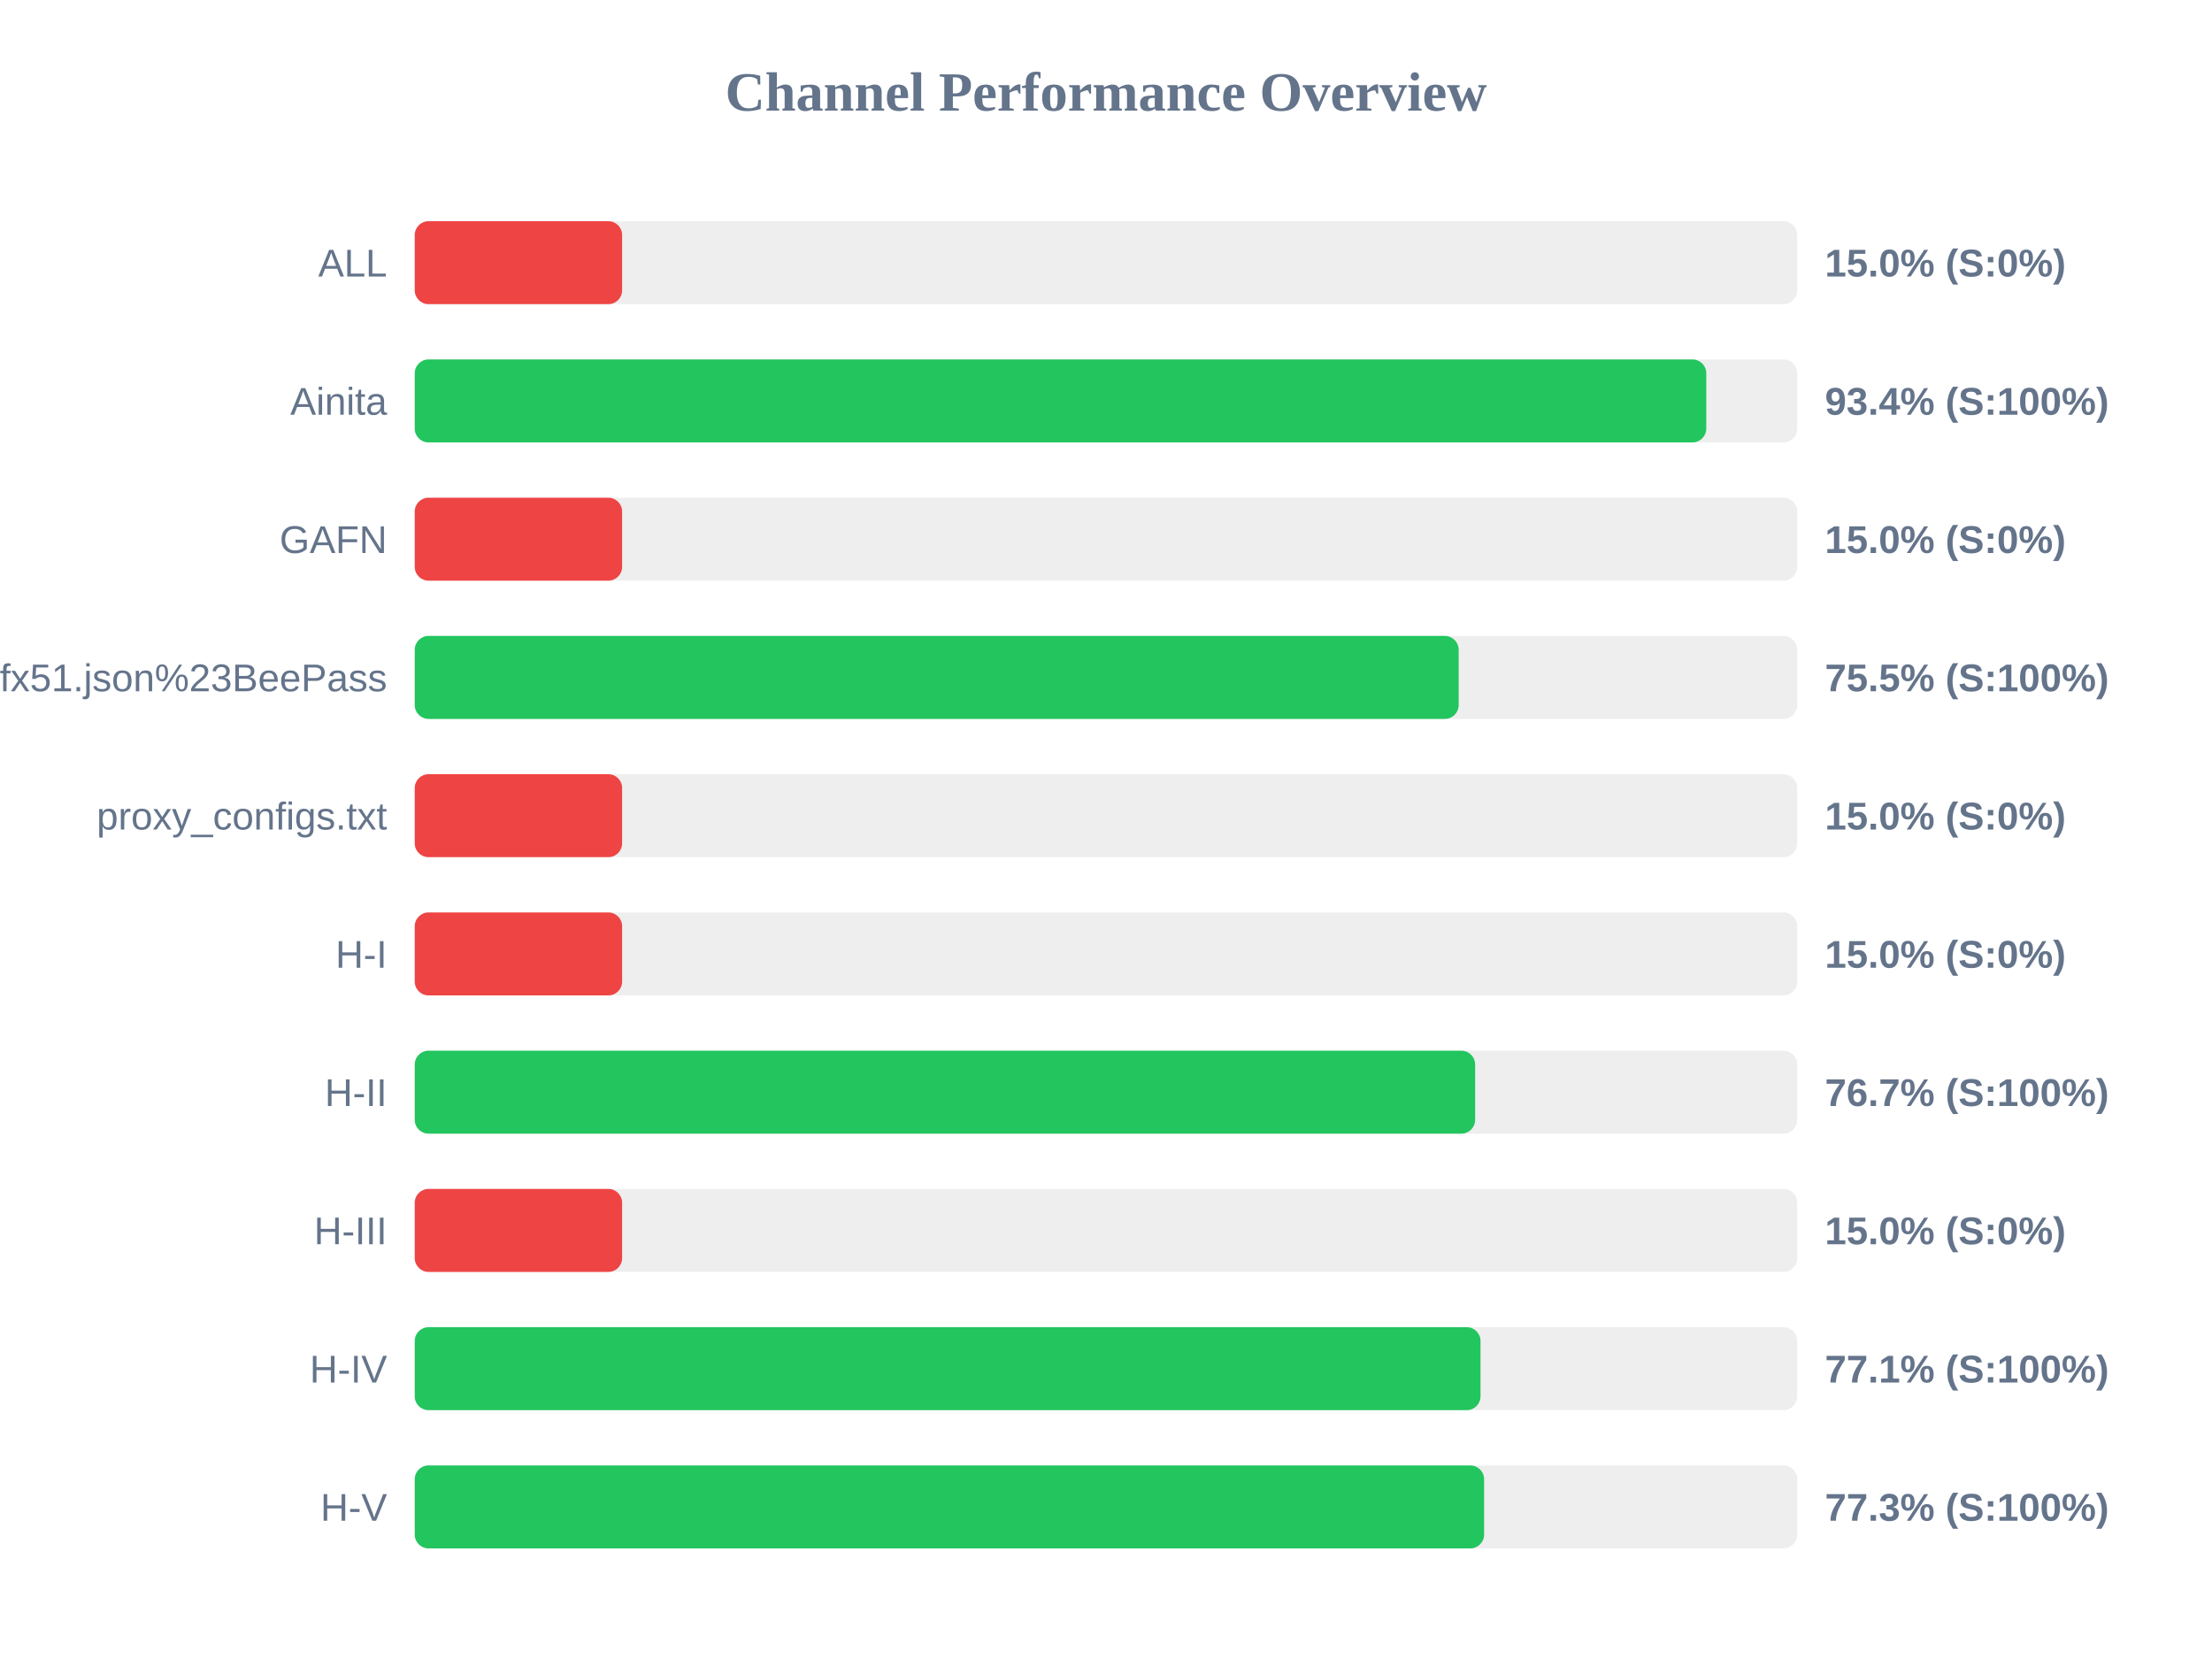
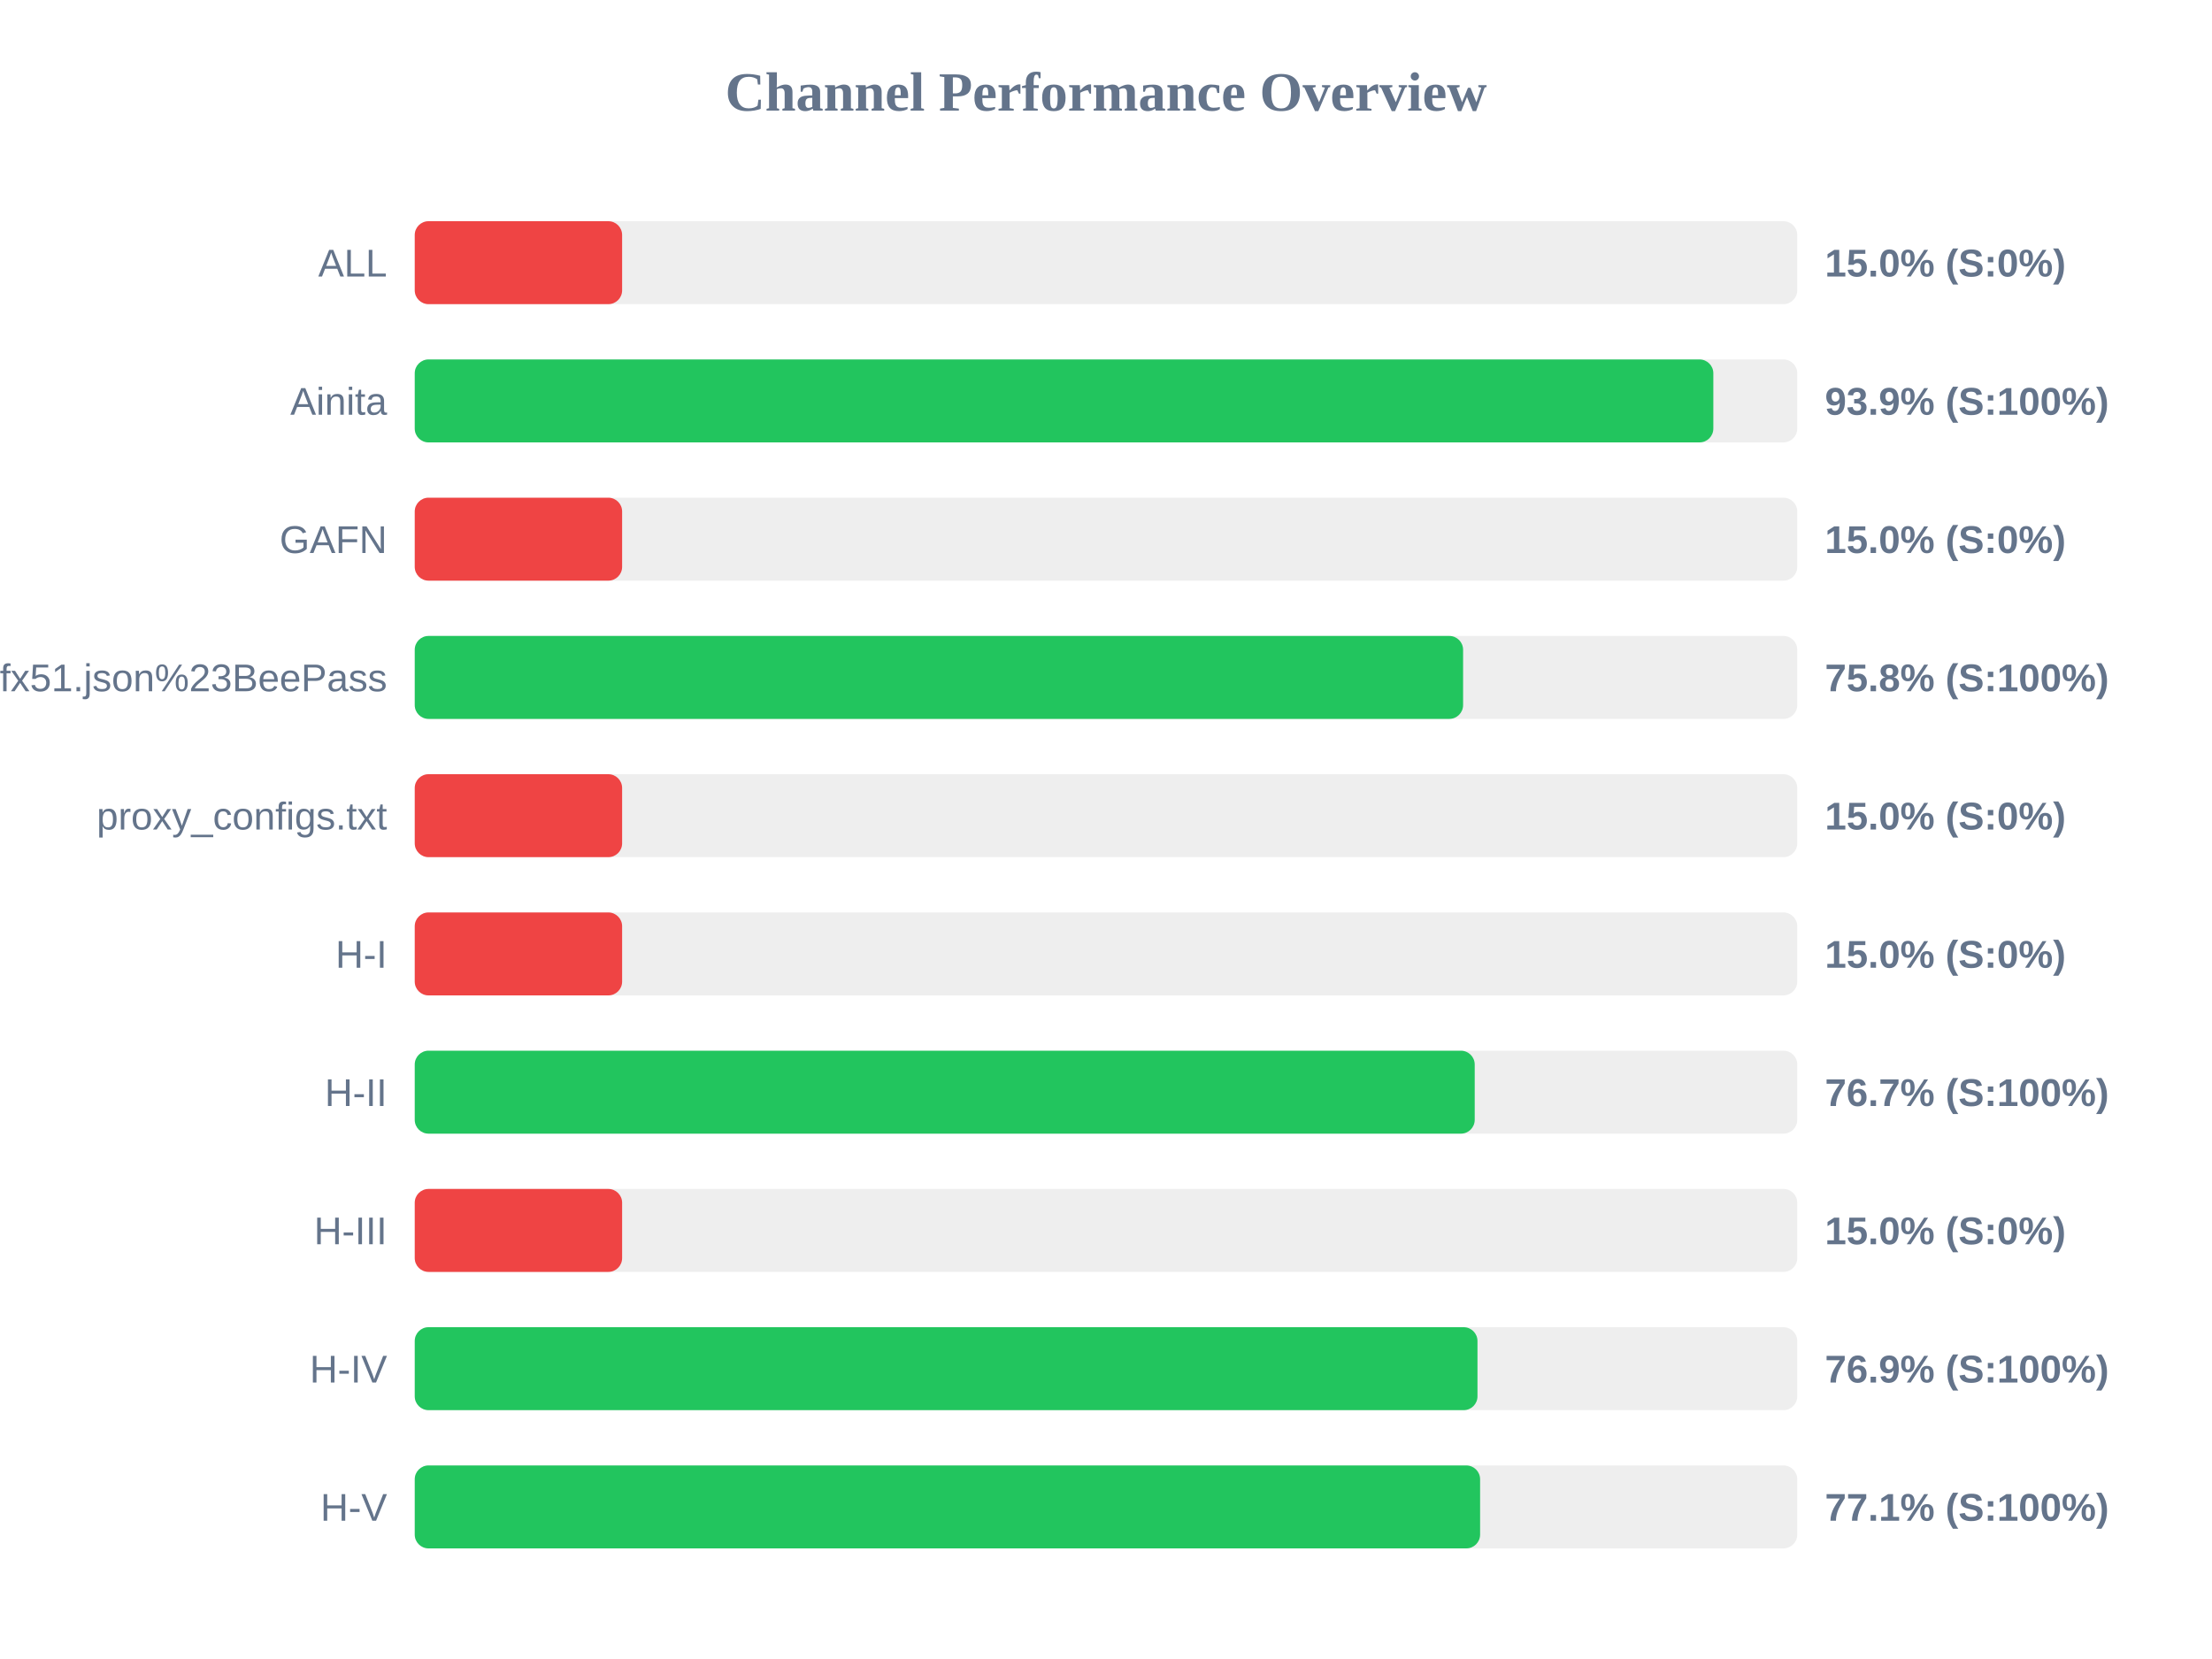
<svg xmlns="http://www.w3.org/2000/svg" width="800" height="600" version="1.1">
  <style>
        .row { font: 14px Arial; fill: #64748b; }
        .score { font: bold 14px Arial; fill: #64748b; }
    </style>
  <text x="400" y="40" text-anchor="middle" font-size="20px" font-weight="bold" fill="#64748b">Channel Performance Overview</text>
  <rect x="150" y="80" width="500" height="30" fill="#eee" rx="5" />
  <rect x="150" y="80" width="75.0" height="30" fill="#ef4444" rx="5" />
  <text x="140" y="100" text-anchor="end" class="row">ALL</text>
  <text x="660" y="100" text-anchor="start" class="score">15.0% (S:0%)</text>
  <rect x="150" y="130" width="500" height="30" fill="#eee" rx="5" />
-   <rect x="150" y="130" width="467.1" height="30" fill="#22c55e" rx="5" />
+   <rect x="150" y="130" width="469.65" height="30" fill="#22c55e" rx="5" />
  <text x="140" y="150" text-anchor="end" class="row">Ainita</text>
-   <text x="660" y="150" text-anchor="start" class="score">93.4% (S:100%)</text>
+   <text x="660" y="150" text-anchor="start" class="score">93.9% (S:100%)</text>
  <rect x="150" y="180" width="500" height="30" fill="#eee" rx="5" />
  <rect x="150" y="180" width="75.0" height="30" fill="#ef4444" rx="5" />
  <text x="140" y="200" text-anchor="end" class="row">GAFN</text>
  <text x="660" y="200" text-anchor="start" class="score">15.0% (S:0%)</text>
  <rect x="150" y="230" width="500" height="30" fill="#eee" rx="5" />
-   <rect x="150" y="230" width="377.55" height="30" fill="#22c55e" rx="5" />
+   <rect x="150" y="230" width="379.15" height="30" fill="#22c55e" rx="5" />
  <text x="140" y="250" text-anchor="end" class="row">sub?s=ssconf%3A%2F%2Fs3.amazonaws.com%2Fbeedynconprd%2Fzf38bv6oxi1nv3wfkpmxyfl8yj5fargza3foantoalu16vznl0ckxx7bgf1ufx51.json%23BeePass</text>
-   <text x="660" y="250" text-anchor="start" class="score">75.5% (S:100%)</text>
+   <text x="660" y="250" text-anchor="start" class="score">75.8% (S:100%)</text>
  <rect x="150" y="280" width="500" height="30" fill="#eee" rx="5" />
  <rect x="150" y="280" width="75.0" height="30" fill="#ef4444" rx="5" />
  <text x="140" y="300" text-anchor="end" class="row">proxy_configs.txt</text>
  <text x="660" y="300" text-anchor="start" class="score">15.0% (S:0%)</text>
  <rect x="150" y="330" width="500" height="30" fill="#eee" rx="5" />
  <rect x="150" y="330" width="75.0" height="30" fill="#ef4444" rx="5" />
  <text x="140" y="350" text-anchor="end" class="row">H-I</text>
  <text x="660" y="350" text-anchor="start" class="score">15.0% (S:0%)</text>
  <rect x="150" y="380" width="500" height="30" fill="#eee" rx="5" />
-   <rect x="150" y="380" width="383.5" height="30" fill="#22c55e" rx="5" />
+   <rect x="150" y="380" width="383.35" height="30" fill="#22c55e" rx="5" />
  <text x="140" y="400" text-anchor="end" class="row">H-II</text>
  <text x="660" y="400" text-anchor="start" class="score">76.7% (S:100%)</text>
  <rect x="150" y="430" width="500" height="30" fill="#eee" rx="5" />
  <rect x="150" y="430" width="75.0" height="30" fill="#ef4444" rx="5" />
  <text x="140" y="450" text-anchor="end" class="row">H-III</text>
  <text x="660" y="450" text-anchor="start" class="score">15.0% (S:0%)</text>
  <rect x="150" y="480" width="500" height="30" fill="#eee" rx="5" />
-   <rect x="150" y="480" width="385.45" height="30" fill="#22c55e" rx="5" />
+   <rect x="150" y="480" width="384.35" height="30" fill="#22c55e" rx="5" />
  <text x="140" y="500" text-anchor="end" class="row">H-IV</text>
-   <text x="660" y="500" text-anchor="start" class="score">77.1% (S:100%)</text>
+   <text x="660" y="500" text-anchor="start" class="score">76.9% (S:100%)</text>
  <rect x="150" y="530" width="500" height="30" fill="#eee" rx="5" />
-   <rect x="150" y="530" width="386.75" height="30" fill="#22c55e" rx="5" />
+   <rect x="150" y="530" width="385.3" height="30" fill="#22c55e" rx="5" />
  <text x="140" y="550" text-anchor="end" class="row">H-V</text>
-   <text x="660" y="550" text-anchor="start" class="score">77.3% (S:100%)</text>
+   <text x="660" y="550" text-anchor="start" class="score">77.1% (S:100%)</text>
</svg>
